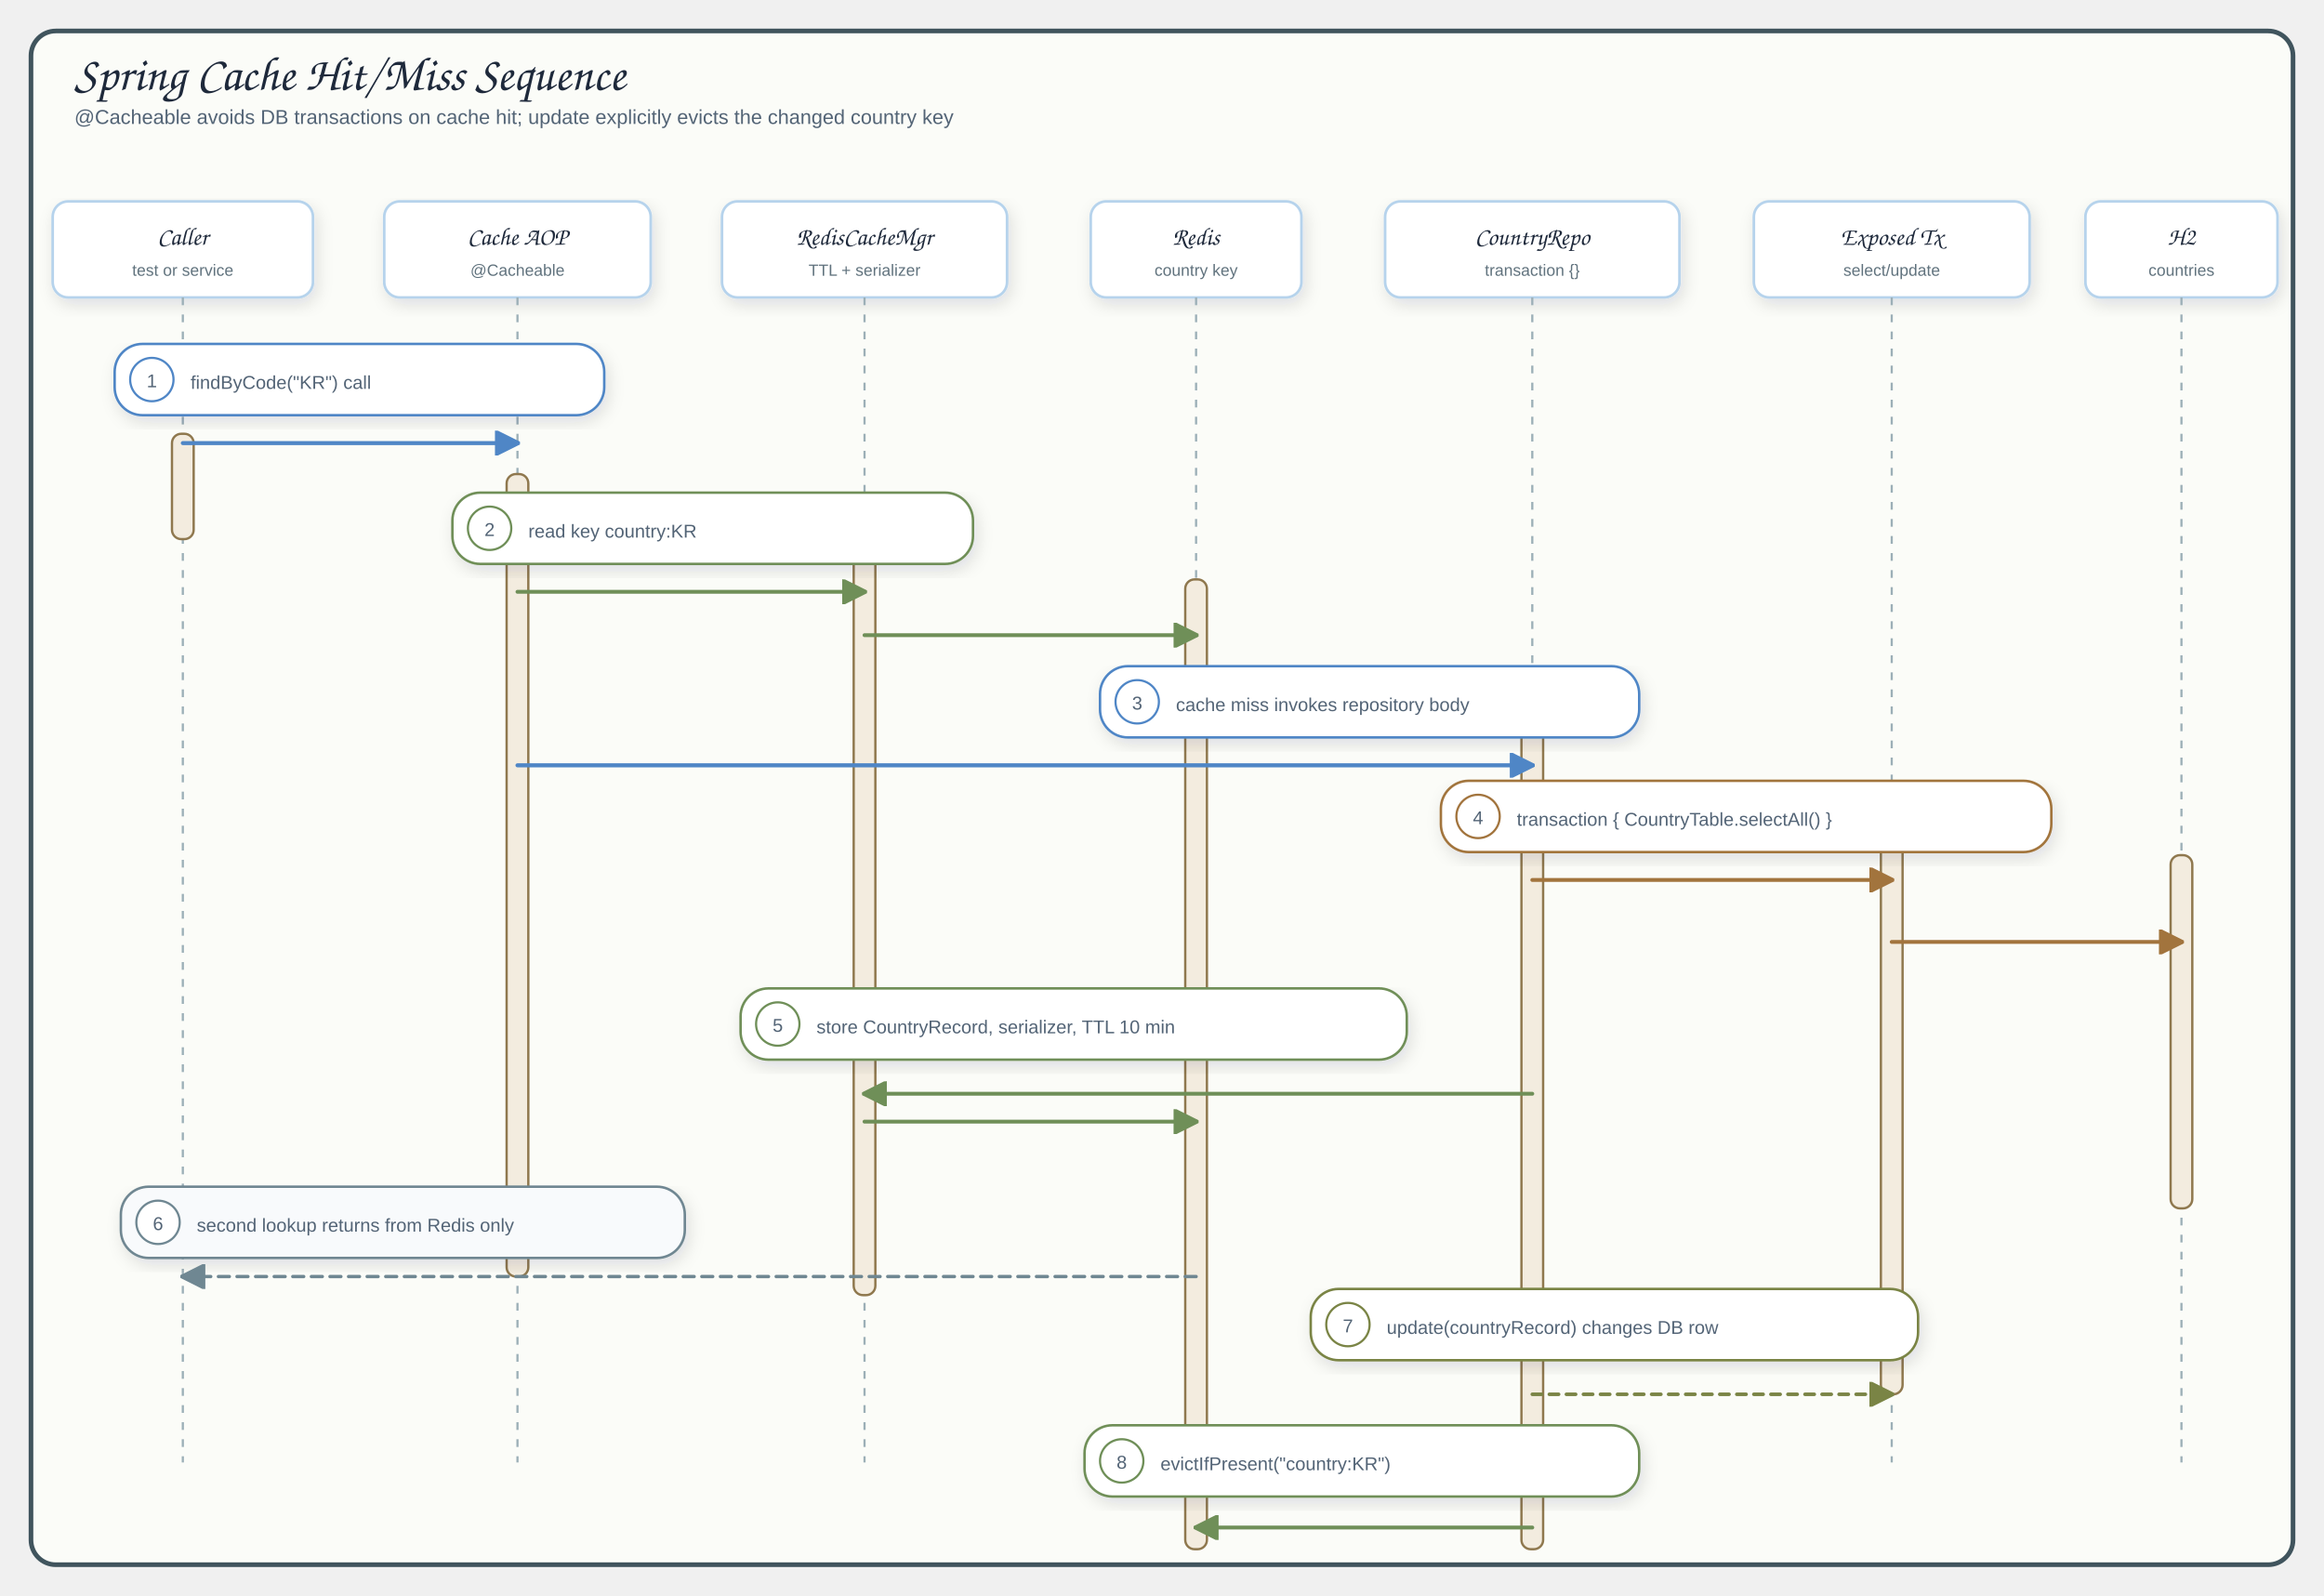
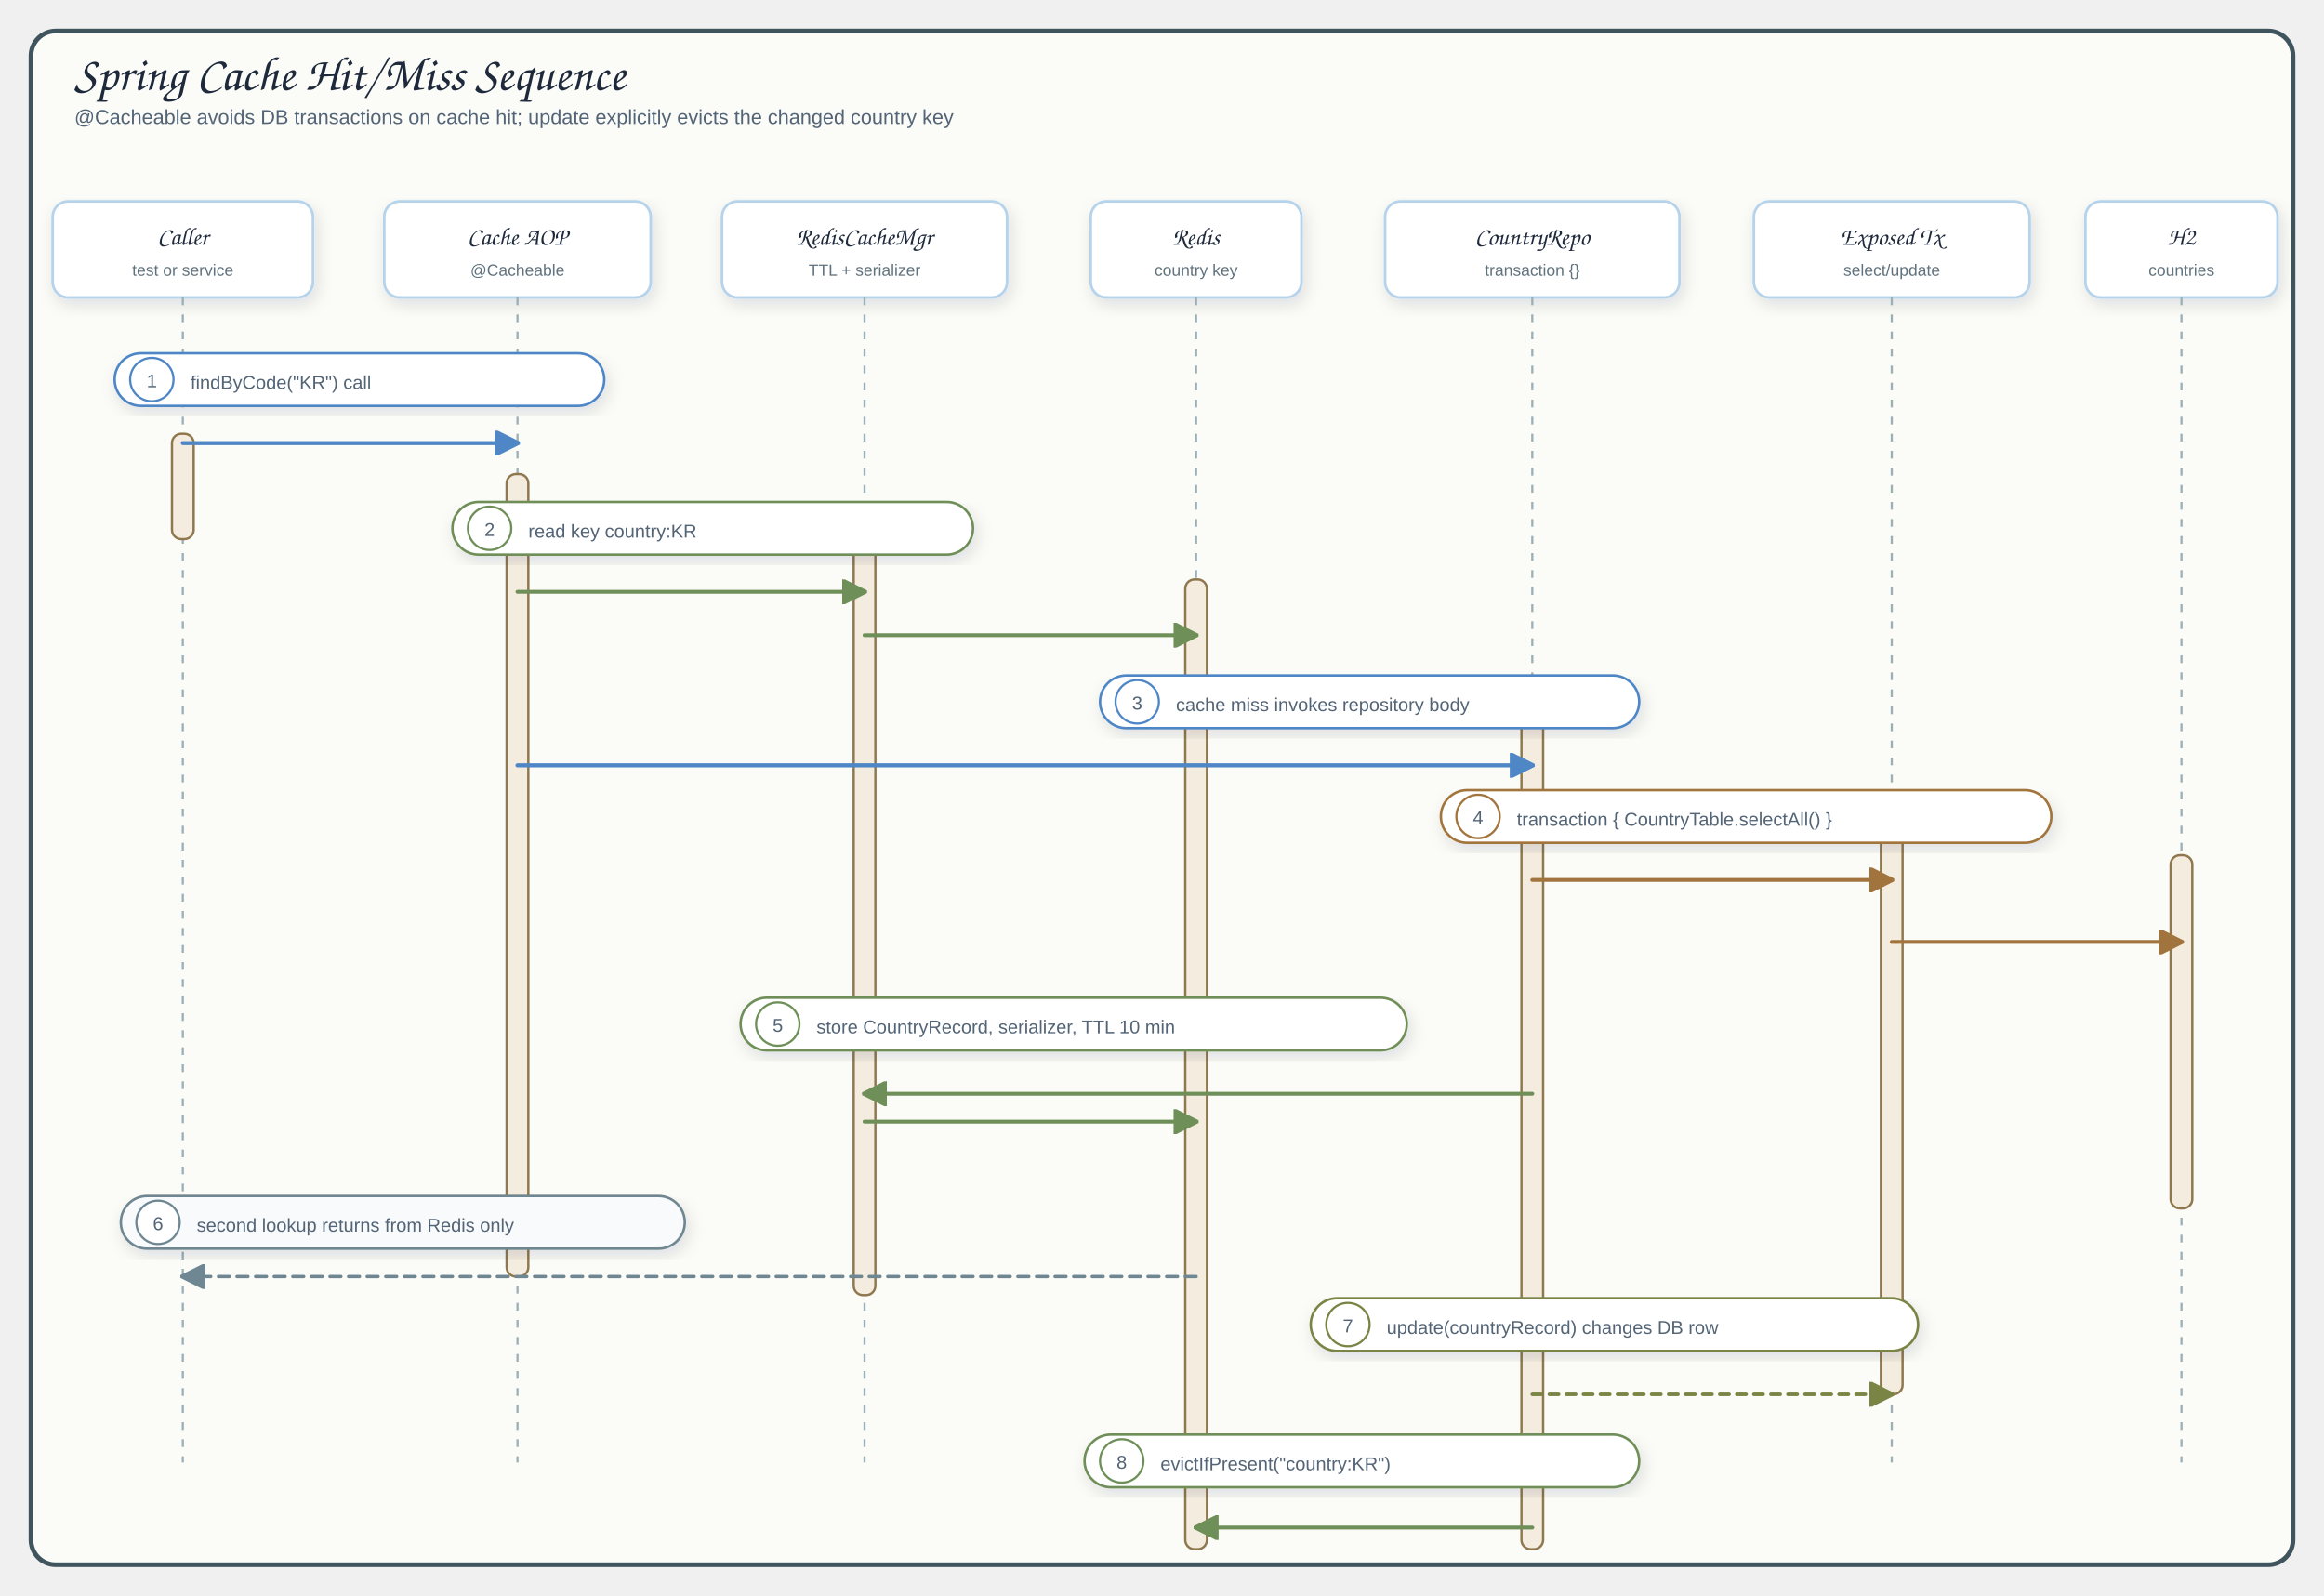
<svg xmlns="http://www.w3.org/2000/svg" viewBox="0 0 1500 1030" width="1500" height="1030" role="img" aria-label="Spring Cache hit miss sequence">
  <defs>
    <filter id="shadow" x="-10%" y="-10%" width="120%" height="130%">
      <feDropShadow dx="2" dy="4" stdDeviation="5" flood-color="#1f2937" flood-opacity="0.12" />
    </filter>
    <marker id="arrowBlue" markerWidth="16" markerHeight="16" viewBox="0 0 10 10" markerUnits="userSpaceOnUse" refX="9" refY="5" orient="auto">
      <path d="M 0 0 L 10 5 L 0 10 Z" fill="#4f86c6" stroke="#4f86c6" stroke-dasharray="none" style="stroke-dasharray:none" />
    </marker>
    <marker id="arrowGreen" markerWidth="16" markerHeight="16" viewBox="0 0 10 10" markerUnits="userSpaceOnUse" refX="9" refY="5" orient="auto">
      <path d="M 0 0 L 10 5 L 0 10 Z" fill="#6f8f58" stroke="#6f8f58" stroke-dasharray="none" style="stroke-dasharray:none" />
    </marker>
    <marker id="arrowOrange" markerWidth="16" markerHeight="16" viewBox="0 0 10 10" markerUnits="userSpaceOnUse" refX="9" refY="5" orient="auto">
      <path d="M 0 0 L 10 5 L 0 10 Z" fill="#a2743d" stroke="#a2743d" stroke-dasharray="none" style="stroke-dasharray:none" />
    </marker>
    <marker id="arrowPurple" markerWidth="16" markerHeight="16" viewBox="0 0 10 10" markerUnits="userSpaceOnUse" refX="9" refY="5" orient="auto">
      <path d="M 0 0 L 10 5 L 0 10 Z" fill="#7a8445" stroke="#7a8445" stroke-dasharray="none" style="stroke-dasharray:none" />
    </marker>
    <marker id="arrowGray" markerWidth="16" markerHeight="16" viewBox="0 0 10 10" markerUnits="userSpaceOnUse" refX="9" refY="5" orient="auto">
      <path d="M 0 0 L 10 5 L 0 10 Z" fill="#6f8792" stroke="#6f8792" stroke-dasharray="none" style="stroke-dasharray:none" />
    </marker>
    <style>
      .canvas{fill:none}.frame{fill:#fbfcf8;stroke:#40545d;stroke-width:3}
      .title{font-family:"Architects Daughter","Comic Sans MS",cursive;font-size:31px;fill:#1e293b}
      .subtitle,.detail{font-family:"Comic Mono","Comic Sans MS","Comic Sans","Comic Neue",Arial,sans-serif;fill:#536476}
      .subtitle{font-size:13px}.detail{font-size:12px}.role{font-family:"Comic Mono","Comic Sans MS","Comic Sans","Comic Neue",Arial,sans-serif;font-size:10.5px;fill:#60727d}
      .participant{font-family:"Architects Daughter","Comic Sans MS",cursive;font-size:16px;fill:#1e293b}
      .card{stroke-width:1.7;filter:url(#shadow)}
      .header{fill:#ffffff;stroke:#b6d3ec;stroke-width:1.7;filter:url(#shadow)}
      .lifeline{stroke:#9cafb7;stroke-width:1.4;stroke-dasharray:5 6}
      .activation{fill:#f3ecdf;stroke:#8f784e;stroke-width:1.5}
      .call{fill:none;stroke:#4f86c6;stroke-width:2.6;stroke-linecap:round;stroke-linejoin:round;marker-end:url(#arrowBlue)}
      .cache{fill:none;stroke:#6f8f58;stroke-width:2.5;stroke-linecap:round;stroke-linejoin:round;marker-end:url(#arrowGreen)}
      .db{fill:none;stroke:#a2743d;stroke-width:2.5;stroke-linecap:round;stroke-linejoin:round;marker-end:url(#arrowOrange)}
      .spring{fill:none;stroke:#7a8445;stroke-width:2.3;stroke-dasharray:6 5;stroke-linecap:round;stroke-linejoin:round;marker-end:url(#arrowPurple)}
      .returnLine{fill:none;stroke:#6f8792;stroke-width:2.2;stroke-dasharray:7 5;stroke-linecap:round;stroke-linejoin:round;marker-end:url(#arrowGray)}
      .pill{stroke-width:1.6;filter:url(#shadow)}
      .badge{fill:#fff;stroke-width:1.4}
    </style>
  </defs>
  <rect width="1500" height="1030" class="canvas" />
  <rect x="20" y="20" width="1460" height="990" rx="16" class="frame" />
  <text x="48" y="58" class="title">Spring Cache Hit/Miss Sequence</text>
  <text x="48" y="80" class="subtitle">@Cacheable avoids DB transactions on cache hit; update explicitly evicts the changed country key</text>
  <rect x="34" y="130" width="168" height="62" rx="10" class="header card" />
  <text x="118" y="158" class="participant" text-anchor="middle">Caller</text>
  <text x="118" y="178" class="role" text-anchor="middle">test or service</text>
  <line x1="118" y1="192" x2="118" y2="944" class="lifeline" />
  <rect x="248" y="130" width="172" height="62" rx="10" class="header card" />
  <text x="334" y="158" class="participant" text-anchor="middle">Cache AOP</text>
  <text x="334" y="178" class="role" text-anchor="middle">@Cacheable</text>
  <line x1="334" y1="192" x2="334" y2="944" class="lifeline" />
  <rect x="466" y="130" width="184" height="62" rx="10" class="header card" />
  <text x="558" y="158" class="participant" text-anchor="middle">RedisCacheMgr</text>
  <text x="558" y="178" class="role" text-anchor="middle">TTL + serializer</text>
  <line x1="558" y1="192" x2="558" y2="944" class="lifeline" />
  <rect x="704" y="130" width="136" height="62" rx="10" class="header card" />
  <text x="772" y="158" class="participant" text-anchor="middle">Redis</text>
  <text x="772" y="178" class="role" text-anchor="middle">country key</text>
  <line x1="772" y1="192" x2="772" y2="944" class="lifeline" />
  <rect x="894" y="130" width="190" height="62" rx="10" class="header card" />
  <text x="989" y="158" class="participant" text-anchor="middle">CountryRepo</text>
  <text x="989" y="178" class="role" text-anchor="middle">transaction {}</text>
  <line x1="989" y1="192" x2="989" y2="944" class="lifeline" />
  <rect x="1132" y="130" width="178" height="62" rx="10" class="header card" />
  <text x="1221" y="158" class="participant" text-anchor="middle">Exposed Tx</text>
  <text x="1221" y="178" class="role" text-anchor="middle">select/update</text>
  <line x1="1221" y1="192" x2="1221" y2="944" class="lifeline" />
  <rect x="1346" y="130" width="124" height="62" rx="10" class="header card" />
  <text x="1408" y="158" class="participant" text-anchor="middle">H2</text>
  <text x="1408" y="178" class="role" text-anchor="middle">countries</text>
  <line x1="1408" y1="192" x2="1408" y2="944" class="lifeline" />
  <rect x="111" y="280" width="14" height="68" rx="6" class="activation" />
  <rect x="327" y="306" width="14" height="518" rx="6" class="activation" />
  <rect x="551" y="350" width="14" height="486" rx="6" class="activation" />
  <rect x="765" y="374" width="14" height="626" rx="6" class="activation" />
  <rect x="982" y="448" width="14" height="552" rx="6" class="activation" />
  <rect x="1214" y="520" width="14" height="380" rx="6" class="activation" />
  <rect x="1401" y="552" width="14" height="228" rx="6" class="activation" />
-   <rect x="74" y="222" width="316" height="46" rx="18" fill="#ffffff" stroke="#4f86c6" class="pill card" />
+   <rect x="74" y="228" width="316" height="34" rx="17" fill="#ffffff" stroke="#4f86c6" class="pill card" />
  <circle cx="98" cy="245" r="14" class="badge" stroke="#4f86c6" />
  <text x="98" y="250" class="detail" text-anchor="middle">1</text>
  <text x="123" y="251" class="detail">findByCode("KR") call</text>
  <path data-connector="caller-invokes-cacheable-method" d="M118,286 H334" class="call" />
-   <rect x="292" y="318" width="336" height="46" rx="18" fill="#ffffff" stroke="#6f8f58" class="pill card" />
+   <rect x="292" y="324" width="336" height="34" rx="17" fill="#ffffff" stroke="#6f8f58" class="pill card" />
  <circle cx="316" cy="341" r="14" class="badge" stroke="#6f8f58" />
  <text x="316" y="346" class="detail" text-anchor="middle">2</text>
  <text x="341" y="347" class="detail">read key country:KR</text>
  <path data-connector="cache-aop-reads-manager" d="M334,382 H558" class="cache" />
  <path data-connector="cache-manager-reads-redis" d="M558,410 H772" class="cache" />
-   <rect x="710" y="430" width="348" height="46" rx="18" fill="#ffffff" stroke="#4f86c6" class="pill card" />
+   <rect x="710" y="436" width="348" height="34" rx="17" fill="#ffffff" stroke="#4f86c6" class="pill card" />
  <circle cx="734" cy="453" r="14" class="badge" stroke="#4f86c6" />
  <text x="734" y="458" class="detail" text-anchor="middle">3</text>
  <text x="759" y="459" class="detail">cache miss invokes repository body</text>
  <path data-connector="cache-miss-invokes-repository" d="M334,494 H989" class="call" />
-   <rect x="930" y="504" width="394" height="46" rx="18" fill="#ffffff" stroke="#a2743d" class="pill card" />
+   <rect x="930" y="510" width="394" height="34" rx="17" fill="#ffffff" stroke="#a2743d" class="pill card" />
  <circle cx="954" cy="527" r="14" class="badge" stroke="#a2743d" />
  <text x="954" y="532" class="detail" text-anchor="middle">4</text>
  <text x="979" y="533" class="detail">transaction { CountryTable.selectAll() }</text>
  <path data-connector="repository-opens-exposed-transaction" d="M989,568 H1221" class="db" />
  <path data-connector="transaction-selects-country-table" d="M1221,608 H1408" class="db" />
-   <rect x="478" y="638" width="430" height="46" rx="18" fill="#ffffff" stroke="#6f8f58" class="pill card" />
+   <rect x="478" y="644" width="430" height="34" rx="17" fill="#ffffff" stroke="#6f8f58" class="pill card" />
  <circle cx="502" cy="661" r="14" class="badge" stroke="#6f8f58" />
  <text x="502" y="666" class="detail" text-anchor="middle">5</text>
  <text x="527" y="667" class="detail">store CountryRecord, serializer, TTL 10 min</text>
  <path data-connector="cache-manager-stores-miss-result" d="M989,706 H558" class="cache" />
  <path data-connector="cache-manager-writes-redis" d="M558,724 H772" class="cache" />
-   <rect x="78" y="766" width="364" height="46" rx="18" fill="#f8fafc" stroke="#6f8792" class="pill card" />
+   <rect x="78" y="772" width="364" height="34" rx="17" fill="#f8fafc" stroke="#6f8792" class="pill card" />
  <circle cx="102" cy="789" r="14" class="badge" stroke="#6f8792" />
  <text x="102" y="794" class="detail" text-anchor="middle">6</text>
  <text x="127" y="795" class="detail">second lookup returns from Redis only</text>
  <path data-connector="cache-hit-returns-without-transaction" d="M772,824 H118" class="returnLine" />
-   <rect x="846" y="832" width="392" height="46" rx="18" fill="#ffffff" stroke="#7a8445" class="pill card" />
+   <rect x="846" y="838" width="392" height="34" rx="17" fill="#ffffff" stroke="#7a8445" class="pill card" />
  <circle cx="870" cy="855" r="14" class="badge" stroke="#7a8445" />
  <text x="870" y="860" class="detail" text-anchor="middle">7</text>
  <text x="895" y="861" class="detail">update(countryRecord) changes DB row</text>
  <path data-connector="repository-updates-country" d="M989,900 H1221" class="spring" />
-   <rect x="700" y="920" width="358" height="46" rx="18" fill="#ffffff" stroke="#6f8f58" class="pill card" />
+   <rect x="700" y="926" width="358" height="34" rx="17" fill="#ffffff" stroke="#6f8f58" class="pill card" />
  <circle cx="724" cy="943" r="14" class="badge" stroke="#6f8f58" />
  <text x="724" y="948" class="detail" text-anchor="middle">8</text>
  <text x="749" y="949" class="detail">evictIfPresent("country:KR")</text>
  <path data-connector="repository-evicts-cache-key" d="M989,986 H772" class="cache" />
</svg>
